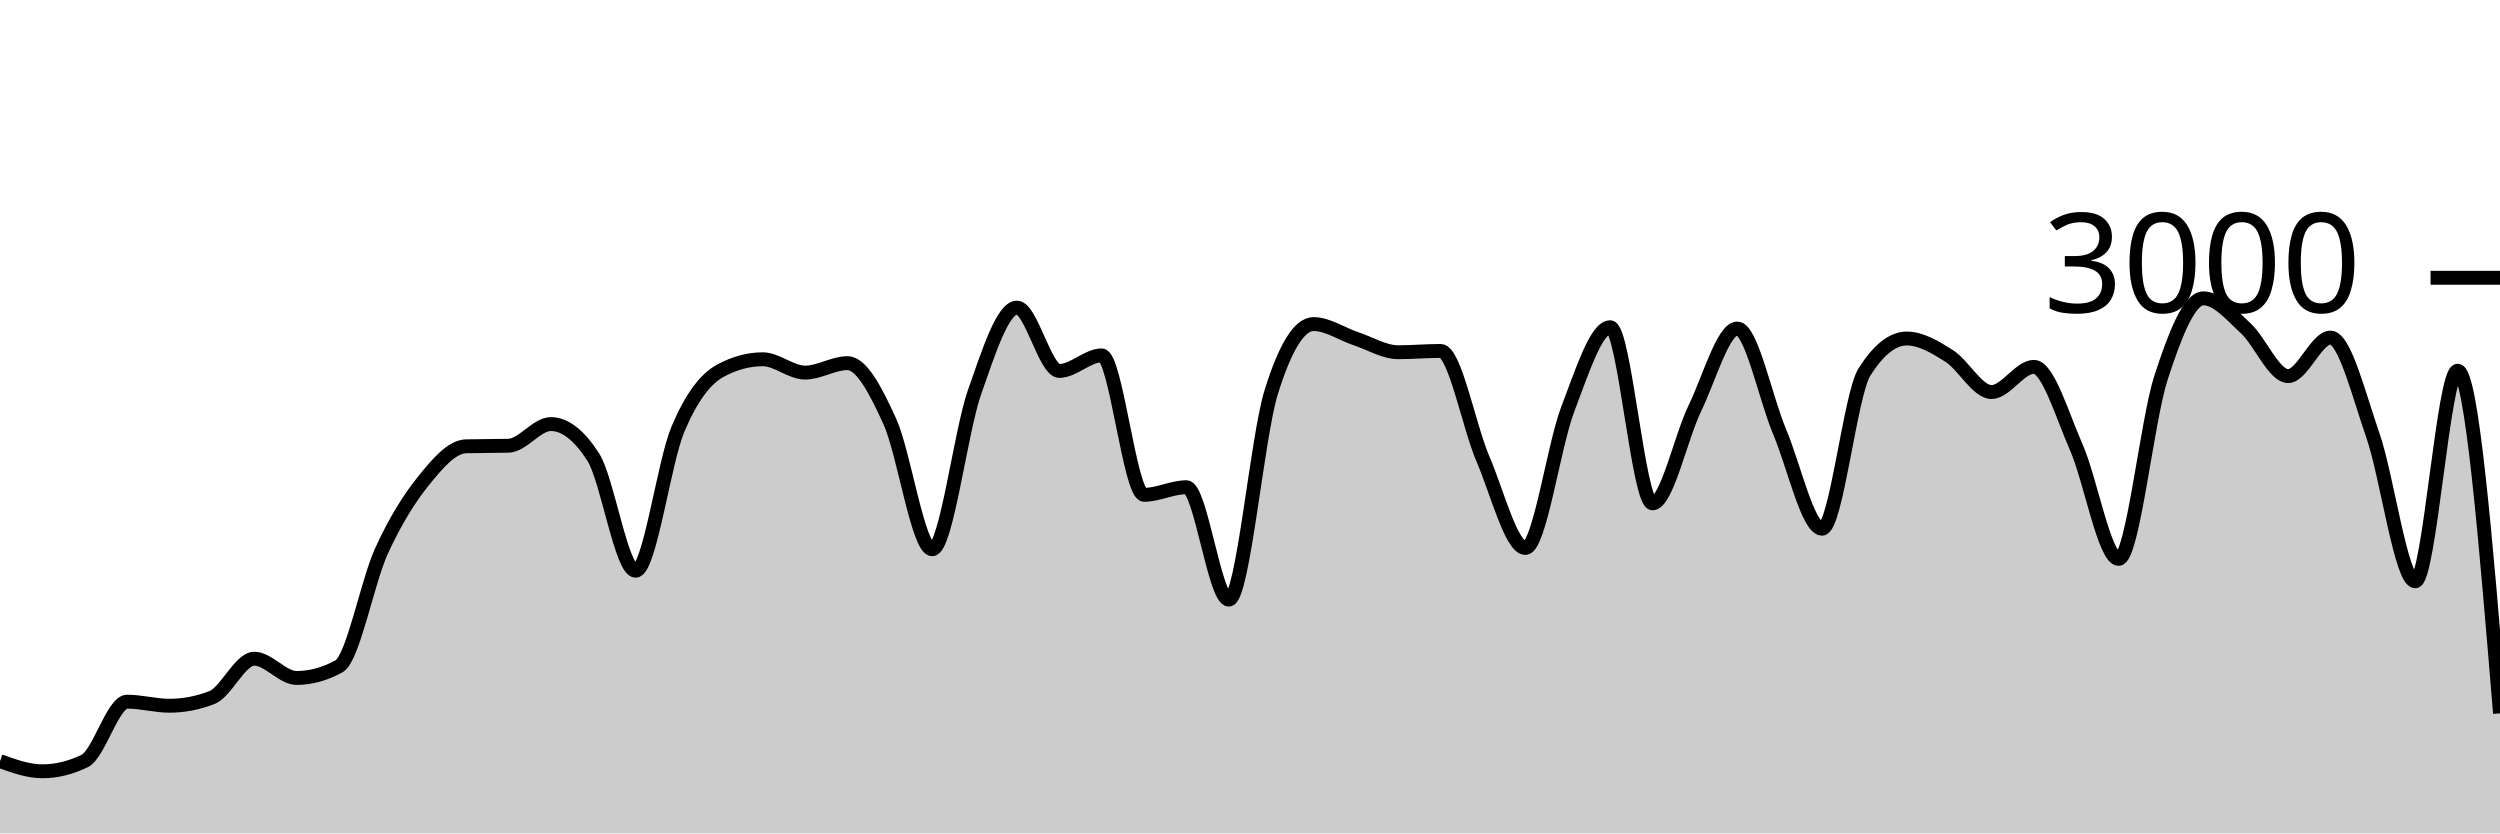
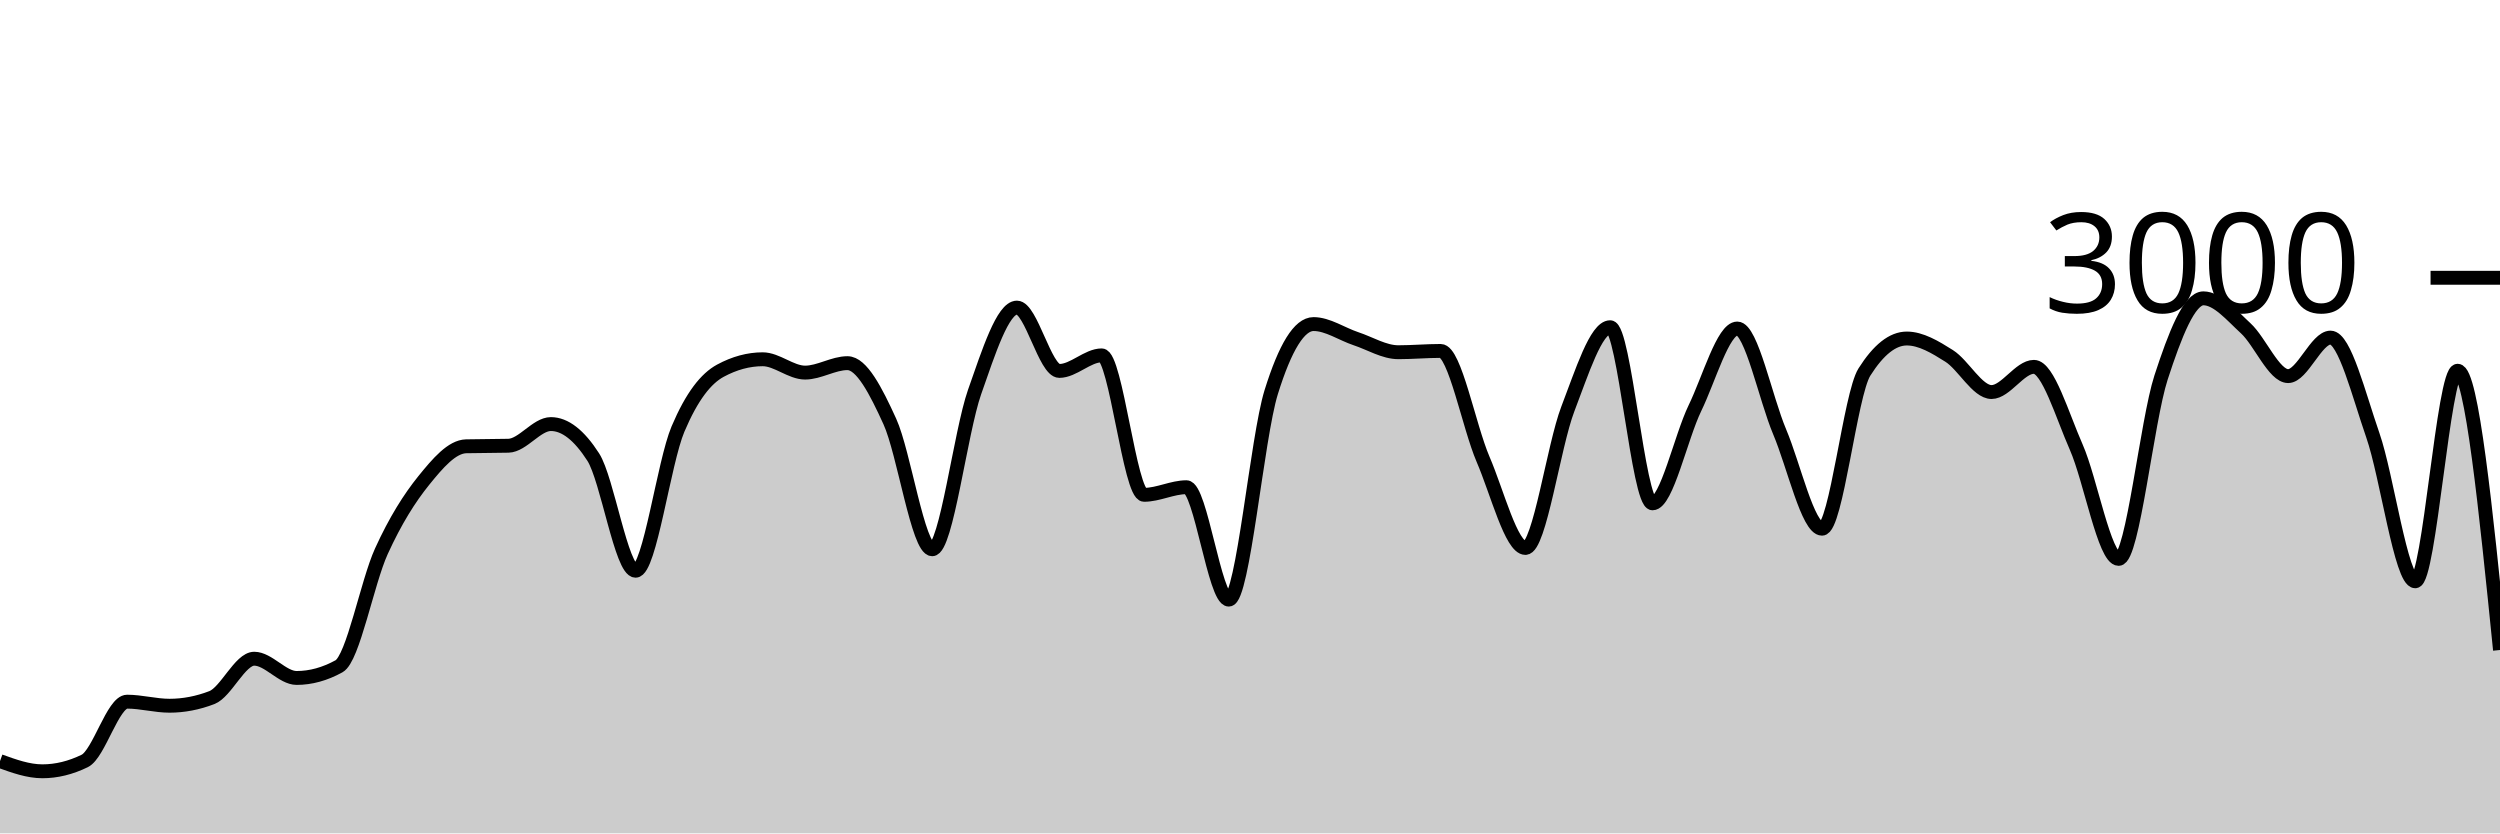
<svg xmlns="http://www.w3.org/2000/svg" viewBox="0 0 180 60">
  <g transform="translate(0,20)">
-     <path class="area" fill="rgba(0, 0, 0, 0.2)" d="M0,34.8C1.017,35.167,2.034,35.533,3.051,35.533C4.068,35.533,5.085,35.284,6.102,34.787C7.119,34.289,8.136,30.52,9.153,30.52C10.169,30.52,11.186,30.813,12.203,30.813C13.22,30.813,14.237,30.618,15.254,30.227C16.271,29.836,17.288,27.427,18.305,27.427C19.322,27.427,20.339,28.813,21.356,28.813C22.373,28.813,23.39,28.533,24.407,27.973C25.424,27.413,26.441,21.922,27.458,19.693C28.475,17.464,29.492,15.86,30.508,14.6C31.525,13.34,32.542,12.16,33.559,12.133C34.576,12.107,35.593,12.12,36.61,12.093C37.627,12.067,38.644,10.533,39.661,10.533C40.678,10.533,41.695,11.324,42.712,12.907C43.729,14.489,44.746,21.093,45.763,21.093C46.78,21.093,47.797,13.293,48.814,10.893C49.831,8.493,50.847,7.244,51.864,6.693C52.881,6.142,53.898,5.867,54.915,5.867C55.932,5.867,56.949,6.827,57.966,6.827C58.983,6.827,60,6.147,61.017,6.147C62.034,6.147,63.051,8.113,64.068,10.347C65.085,12.58,66.102,19.547,67.119,19.547C68.136,19.547,69.153,11.127,70.169,8.227C71.186,5.327,72.203,2.147,73.22,2.147C74.237,2.147,75.254,6.707,76.271,6.707C77.288,6.707,78.305,5.587,79.322,5.587C80.339,5.587,81.356,15.627,82.373,15.627C83.39,15.627,84.407,15.08,85.424,15.08C86.441,15.08,87.458,23.173,88.475,23.173C89.492,23.173,90.508,11.511,91.525,8.24C92.542,4.969,93.559,3.333,94.576,3.333C95.593,3.333,96.61,4.049,97.627,4.387C98.644,4.724,99.661,5.36,100.678,5.36C101.695,5.36,102.712,5.267,103.729,5.267C104.746,5.267,105.763,10.702,106.78,13.067C107.797,15.431,108.814,19.453,109.831,19.453C110.847,19.453,111.864,12.102,112.881,9.453C113.898,6.804,114.915,3.56,115.932,3.56C116.949,3.56,117.966,16.24,118.983,16.24C120,16.24,121.017,11.484,122.034,9.387C123.051,7.289,124.068,3.653,125.085,3.653C126.102,3.653,127.119,8.691,128.136,11.093C129.153,13.496,130.169,18.067,131.186,18.067C132.203,18.067,133.22,8.396,134.237,6.787C135.254,5.178,136.271,4.373,137.288,4.373C138.305,4.373,139.322,4.984,140.339,5.627C141.356,6.269,142.373,8.227,143.39,8.227C144.407,8.227,145.424,6.413,146.441,6.413C147.458,6.413,148.475,9.896,149.492,12.2C150.508,14.504,151.525,20.24,152.542,20.24C153.559,20.24,154.576,10.313,155.593,7.187C156.61,4.06,157.627,1.48,158.644,1.48C159.661,1.48,160.678,2.707,161.695,3.64C162.712,4.573,163.729,7.08,164.746,7.08C165.763,7.08,166.78,4.307,167.797,4.307C168.814,4.307,169.831,8.422,170.847,11.347C171.864,14.271,172.881,21.853,173.898,21.853C174.915,21.853,175.932,6.693,176.949,6.693C177.966,6.693,178.983,19.027,180,31.36L180,40C178.983,40,177.966,40,176.949,40C175.932,40,174.915,40,173.898,40C172.881,40,171.864,40,170.847,40C169.831,40,168.814,40,167.797,40C166.78,40,165.763,40,164.746,40C163.729,40,162.712,40,161.695,40C160.678,40,159.661,40,158.644,40C157.627,40,156.61,40,155.593,40C154.576,40,153.559,40,152.542,40C151.525,40,150.508,40,149.492,40C148.475,40,147.458,40,146.441,40C145.424,40,144.407,40,143.39,40C142.373,40,141.356,40,140.339,40C139.322,40,138.305,40,137.288,40C136.271,40,135.254,40,134.237,40C133.22,40,132.203,40,131.186,40C130.169,40,129.153,40,128.136,40C127.119,40,126.102,40,125.085,40C124.068,40,123.051,40,122.034,40C121.017,40,120,40,118.983,40C117.966,40,116.949,40,115.932,40C114.915,40,113.898,40,112.881,40C111.864,40,110.847,40,109.831,40C108.814,40,107.797,40,106.78,40C105.763,40,104.746,40,103.729,40C102.712,40,101.695,40,100.678,40C99.661,40,98.644,40,97.627,40C96.61,40,95.593,40,94.576,40C93.559,40,92.542,40,91.525,40C90.508,40,89.492,40,88.475,40C87.458,40,86.441,40,85.424,40C84.407,40,83.39,40,82.373,40C81.356,40,80.339,40,79.322,40C78.305,40,77.288,40,76.271,40C75.254,40,74.237,40,73.22,40C72.203,40,71.186,40,70.169,40C69.153,40,68.136,40,67.119,40C66.102,40,65.085,40,64.068,40C63.051,40,62.034,40,61.017,40C60,40,58.983,40,57.966,40C56.949,40,55.932,40,54.915,40C53.898,40,52.881,40,51.864,40C50.847,40,49.831,40,48.814,40C47.797,40,46.78,40,45.763,40C44.746,40,43.729,40,42.712,40C41.695,40,40.678,40,39.661,40C38.644,40,37.627,40,36.61,40C35.593,40,34.576,40,33.559,40C32.542,40,31.525,40,30.508,40C29.492,40,28.475,40,27.458,40C26.441,40,25.424,40,24.407,40C23.39,40,22.373,40,21.356,40C20.339,40,19.322,40,18.305,40C17.288,40,16.271,40,15.254,40C14.237,40,13.22,40,12.203,40C11.186,40,10.169,40,9.153,40C8.136,40,7.119,40,6.102,40C5.085,40,4.068,40,3.051,40C2.034,40,1.017,40,0,40Z" />
-     <path class="line" stroke="black" fill="none" d="M0,34.8C1.017,35.167,2.034,35.533,3.051,35.533C4.068,35.533,5.085,35.284,6.102,34.787C7.119,34.289,8.136,30.52,9.153,30.52C10.169,30.52,11.186,30.813,12.203,30.813C13.22,30.813,14.237,30.618,15.254,30.227C16.271,29.836,17.288,27.427,18.305,27.427C19.322,27.427,20.339,28.813,21.356,28.813C22.373,28.813,23.39,28.533,24.407,27.973C25.424,27.413,26.441,21.922,27.458,19.693C28.475,17.464,29.492,15.86,30.508,14.6C31.525,13.34,32.542,12.16,33.559,12.133C34.576,12.107,35.593,12.12,36.61,12.093C37.627,12.067,38.644,10.533,39.661,10.533C40.678,10.533,41.695,11.324,42.712,12.907C43.729,14.489,44.746,21.093,45.763,21.093C46.78,21.093,47.797,13.293,48.814,10.893C49.831,8.493,50.847,7.244,51.864,6.693C52.881,6.142,53.898,5.867,54.915,5.867C55.932,5.867,56.949,6.827,57.966,6.827C58.983,6.827,60,6.147,61.017,6.147C62.034,6.147,63.051,8.113,64.068,10.347C65.085,12.58,66.102,19.547,67.119,19.547C68.136,19.547,69.153,11.127,70.169,8.227C71.186,5.327,72.203,2.147,73.22,2.147C74.237,2.147,75.254,6.707,76.271,6.707C77.288,6.707,78.305,5.587,79.322,5.587C80.339,5.587,81.356,15.627,82.373,15.627C83.39,15.627,84.407,15.08,85.424,15.08C86.441,15.08,87.458,23.173,88.475,23.173C89.492,23.173,90.508,11.511,91.525,8.24C92.542,4.969,93.559,3.333,94.576,3.333C95.593,3.333,96.61,4.049,97.627,4.387C98.644,4.724,99.661,5.36,100.678,5.36C101.695,5.36,102.712,5.267,103.729,5.267C104.746,5.267,105.763,10.702,106.78,13.067C107.797,15.431,108.814,19.453,109.831,19.453C110.847,19.453,111.864,12.102,112.881,9.453C113.898,6.804,114.915,3.56,115.932,3.56C116.949,3.56,117.966,16.24,118.983,16.24C120,16.24,121.017,11.484,122.034,9.387C123.051,7.289,124.068,3.653,125.085,3.653C126.102,3.653,127.119,8.691,128.136,11.093C129.153,13.496,130.169,18.067,131.186,18.067C132.203,18.067,133.22,8.396,134.237,6.787C135.254,5.178,136.271,4.373,137.288,4.373C138.305,4.373,139.322,4.984,140.339,5.627C141.356,6.269,142.373,8.227,143.39,8.227C144.407,8.227,145.424,6.413,146.441,6.413C147.458,6.413,148.475,9.896,149.492,12.2C150.508,14.504,151.525,20.24,152.542,20.24C153.559,20.24,154.576,10.313,155.593,7.187C156.61,4.06,157.627,1.48,158.644,1.48C159.661,1.48,160.678,2.707,161.695,3.64C162.712,4.573,163.729,7.08,164.746,7.08C165.763,7.08,166.78,4.307,167.797,4.307C168.814,4.307,169.831,8.422,170.847,11.347C171.864,14.271,172.881,21.853,173.898,21.853C174.915,21.853,175.932,6.693,176.949,6.693C177.966,6.693,178.983,19.027,180,31.36" />
+     <path class="area" fill="rgba(0, 0, 0, 0.2)" d="M0,34.8C1.017,35.167,2.034,35.533,3.051,35.533C4.068,35.533,5.085,35.284,6.102,34.787C7.119,34.289,8.136,30.52,9.153,30.52C10.169,30.52,11.186,30.813,12.203,30.813C13.22,30.813,14.237,30.618,15.254,30.227C16.271,29.836,17.288,27.427,18.305,27.427C19.322,27.427,20.339,28.813,21.356,28.813C22.373,28.813,23.39,28.533,24.407,27.973C25.424,27.413,26.441,21.922,27.458,19.693C28.475,17.464,29.492,15.86,30.508,14.6C31.525,13.34,32.542,12.16,33.559,12.133C34.576,12.107,35.593,12.12,36.61,12.093C37.627,12.067,38.644,10.533,39.661,10.533C40.678,10.533,41.695,11.324,42.712,12.907C43.729,14.489,44.746,21.093,45.763,21.093C46.78,21.093,47.797,13.293,48.814,10.893C49.831,8.493,50.847,7.244,51.864,6.693C52.881,6.142,53.898,5.867,54.915,5.867C55.932,5.867,56.949,6.827,57.966,6.827C58.983,6.827,60,6.147,61.017,6.147C62.034,6.147,63.051,8.113,64.068,10.347C65.085,12.58,66.102,19.547,67.119,19.547C68.136,19.547,69.153,11.127,70.169,8.227C71.186,5.327,72.203,2.147,73.22,2.147C74.237,2.147,75.254,6.707,76.271,6.707C77.288,6.707,78.305,5.587,79.322,5.587C80.339,5.587,81.356,15.627,82.373,15.627C83.39,15.627,84.407,15.08,85.424,15.08C86.441,15.08,87.458,23.173,88.475,23.173C89.492,23.173,90.508,11.511,91.525,8.24C92.542,4.969,93.559,3.333,94.576,3.333C95.593,3.333,96.61,4.049,97.627,4.387C98.644,4.724,99.661,5.36,100.678,5.36C101.695,5.36,102.712,5.267,103.729,5.267C104.746,5.267,105.763,10.702,106.78,13.067C107.797,15.431,108.814,19.453,109.831,19.453C110.847,19.453,111.864,12.102,112.881,9.453C113.898,6.804,114.915,3.56,115.932,3.56C116.949,3.56,117.966,16.24,118.983,16.24C120,16.24,121.017,11.484,122.034,9.387C123.051,7.289,124.068,3.653,125.085,3.653C126.102,3.653,127.119,8.691,128.136,11.093C129.153,13.496,130.169,18.067,131.186,18.067C132.203,18.067,133.22,8.396,134.237,6.787C135.254,5.178,136.271,4.373,137.288,4.373C138.305,4.373,139.322,4.984,140.339,5.627C141.356,6.269,142.373,8.227,143.39,8.227C144.407,8.227,145.424,6.413,146.441,6.413C147.458,6.413,148.475,9.896,149.492,12.2C150.508,14.504,151.525,20.24,152.542,20.24C153.559,20.24,154.576,10.313,155.593,7.187C156.61,4.06,157.627,1.48,158.644,1.48C159.661,1.48,160.678,2.707,161.695,3.64C162.712,4.573,163.729,7.08,164.746,7.08C165.763,7.08,166.78,4.307,167.797,4.307C168.814,4.307,169.831,8.422,170.847,11.347C171.864,14.271,172.881,21.853,173.898,21.853C174.915,21.853,175.932,6.693,176.949,6.693C177.966,6.693,178.983,16.747,180,26.8L180,40C178.983,40,177.966,40,176.949,40C175.932,40,174.915,40,173.898,40C172.881,40,171.864,40,170.847,40C169.831,40,168.814,40,167.797,40C166.78,40,165.763,40,164.746,40C163.729,40,162.712,40,161.695,40C160.678,40,159.661,40,158.644,40C157.627,40,156.61,40,155.593,40C154.576,40,153.559,40,152.542,40C151.525,40,150.508,40,149.492,40C148.475,40,147.458,40,146.441,40C145.424,40,144.407,40,143.39,40C142.373,40,141.356,40,140.339,40C139.322,40,138.305,40,137.288,40C136.271,40,135.254,40,134.237,40C133.22,40,132.203,40,131.186,40C130.169,40,129.153,40,128.136,40C127.119,40,126.102,40,125.085,40C124.068,40,123.051,40,122.034,40C121.017,40,120,40,118.983,40C117.966,40,116.949,40,115.932,40C114.915,40,113.898,40,112.881,40C111.864,40,110.847,40,109.831,40C108.814,40,107.797,40,106.78,40C105.763,40,104.746,40,103.729,40C102.712,40,101.695,40,100.678,40C99.661,40,98.644,40,97.627,40C96.61,40,95.593,40,94.576,40C93.559,40,92.542,40,91.525,40C90.508,40,89.492,40,88.475,40C87.458,40,86.441,40,85.424,40C84.407,40,83.39,40,82.373,40C81.356,40,80.339,40,79.322,40C78.305,40,77.288,40,76.271,40C75.254,40,74.237,40,73.22,40C72.203,40,71.186,40,70.169,40C69.153,40,68.136,40,67.119,40C66.102,40,65.085,40,64.068,40C63.051,40,62.034,40,61.017,40C60,40,58.983,40,57.966,40C56.949,40,55.932,40,54.915,40C53.898,40,52.881,40,51.864,40C50.847,40,49.831,40,48.814,40C47.797,40,46.78,40,45.763,40C44.746,40,43.729,40,42.712,40C41.695,40,40.678,40,39.661,40C38.644,40,37.627,40,36.61,40C35.593,40,34.576,40,33.559,40C32.542,40,31.525,40,30.508,40C29.492,40,28.475,40,27.458,40C26.441,40,25.424,40,24.407,40C23.39,40,22.373,40,21.356,40C20.339,40,19.322,40,18.305,40C17.288,40,16.271,40,15.254,40C14.237,40,13.22,40,12.203,40C11.186,40,10.169,40,9.153,40C8.136,40,7.119,40,6.102,40C5.085,40,4.068,40,3.051,40C2.034,40,1.017,40,0,40Z" />
+     <path class="line" stroke="black" fill="none" d="M0,34.8C1.017,35.167,2.034,35.533,3.051,35.533C4.068,35.533,5.085,35.284,6.102,34.787C7.119,34.289,8.136,30.52,9.153,30.52C10.169,30.52,11.186,30.813,12.203,30.813C13.22,30.813,14.237,30.618,15.254,30.227C16.271,29.836,17.288,27.427,18.305,27.427C19.322,27.427,20.339,28.813,21.356,28.813C22.373,28.813,23.39,28.533,24.407,27.973C25.424,27.413,26.441,21.922,27.458,19.693C28.475,17.464,29.492,15.86,30.508,14.6C31.525,13.34,32.542,12.16,33.559,12.133C34.576,12.107,35.593,12.12,36.61,12.093C37.627,12.067,38.644,10.533,39.661,10.533C40.678,10.533,41.695,11.324,42.712,12.907C43.729,14.489,44.746,21.093,45.763,21.093C46.78,21.093,47.797,13.293,48.814,10.893C49.831,8.493,50.847,7.244,51.864,6.693C52.881,6.142,53.898,5.867,54.915,5.867C55.932,5.867,56.949,6.827,57.966,6.827C58.983,6.827,60,6.147,61.017,6.147C62.034,6.147,63.051,8.113,64.068,10.347C65.085,12.58,66.102,19.547,67.119,19.547C68.136,19.547,69.153,11.127,70.169,8.227C71.186,5.327,72.203,2.147,73.22,2.147C74.237,2.147,75.254,6.707,76.271,6.707C77.288,6.707,78.305,5.587,79.322,5.587C80.339,5.587,81.356,15.627,82.373,15.627C83.39,15.627,84.407,15.08,85.424,15.08C86.441,15.08,87.458,23.173,88.475,23.173C89.492,23.173,90.508,11.511,91.525,8.24C92.542,4.969,93.559,3.333,94.576,3.333C95.593,3.333,96.61,4.049,97.627,4.387C98.644,4.724,99.661,5.36,100.678,5.36C101.695,5.36,102.712,5.267,103.729,5.267C104.746,5.267,105.763,10.702,106.78,13.067C107.797,15.431,108.814,19.453,109.831,19.453C110.847,19.453,111.864,12.102,112.881,9.453C113.898,6.804,114.915,3.56,115.932,3.56C116.949,3.56,117.966,16.24,118.983,16.24C120,16.24,121.017,11.484,122.034,9.387C123.051,7.289,124.068,3.653,125.085,3.653C126.102,3.653,127.119,8.691,128.136,11.093C129.153,13.496,130.169,18.067,131.186,18.067C132.203,18.067,133.22,8.396,134.237,6.787C135.254,5.178,136.271,4.373,137.288,4.373C138.305,4.373,139.322,4.984,140.339,5.627C141.356,6.269,142.373,8.227,143.39,8.227C144.407,8.227,145.424,6.413,146.441,6.413C147.458,6.413,148.475,9.896,149.492,12.2C150.508,14.504,151.525,20.24,152.542,20.24C153.559,20.24,154.576,10.313,155.593,7.187C156.61,4.06,157.627,1.48,158.644,1.48C159.661,1.48,160.678,2.707,161.695,3.64C162.712,4.573,163.729,7.08,164.746,7.08C165.763,7.08,166.78,4.307,167.797,4.307C168.814,4.307,169.831,8.422,170.847,11.347C171.864,14.271,172.881,21.853,173.898,21.853C174.915,21.853,175.932,6.693,176.949,6.693C177.966,6.693,178.983,16.747,180,26.8" />
    <path class="axis-ceiling" stroke-width="1" stroke="black" fill="none" d="M175,0L180,0" />
    <text class="axis-ceiling-label" font-family="sans-serif" text-anchor="end" font-size="10px" x="170" y="2.5">3000</text>
  </g>
</svg>
